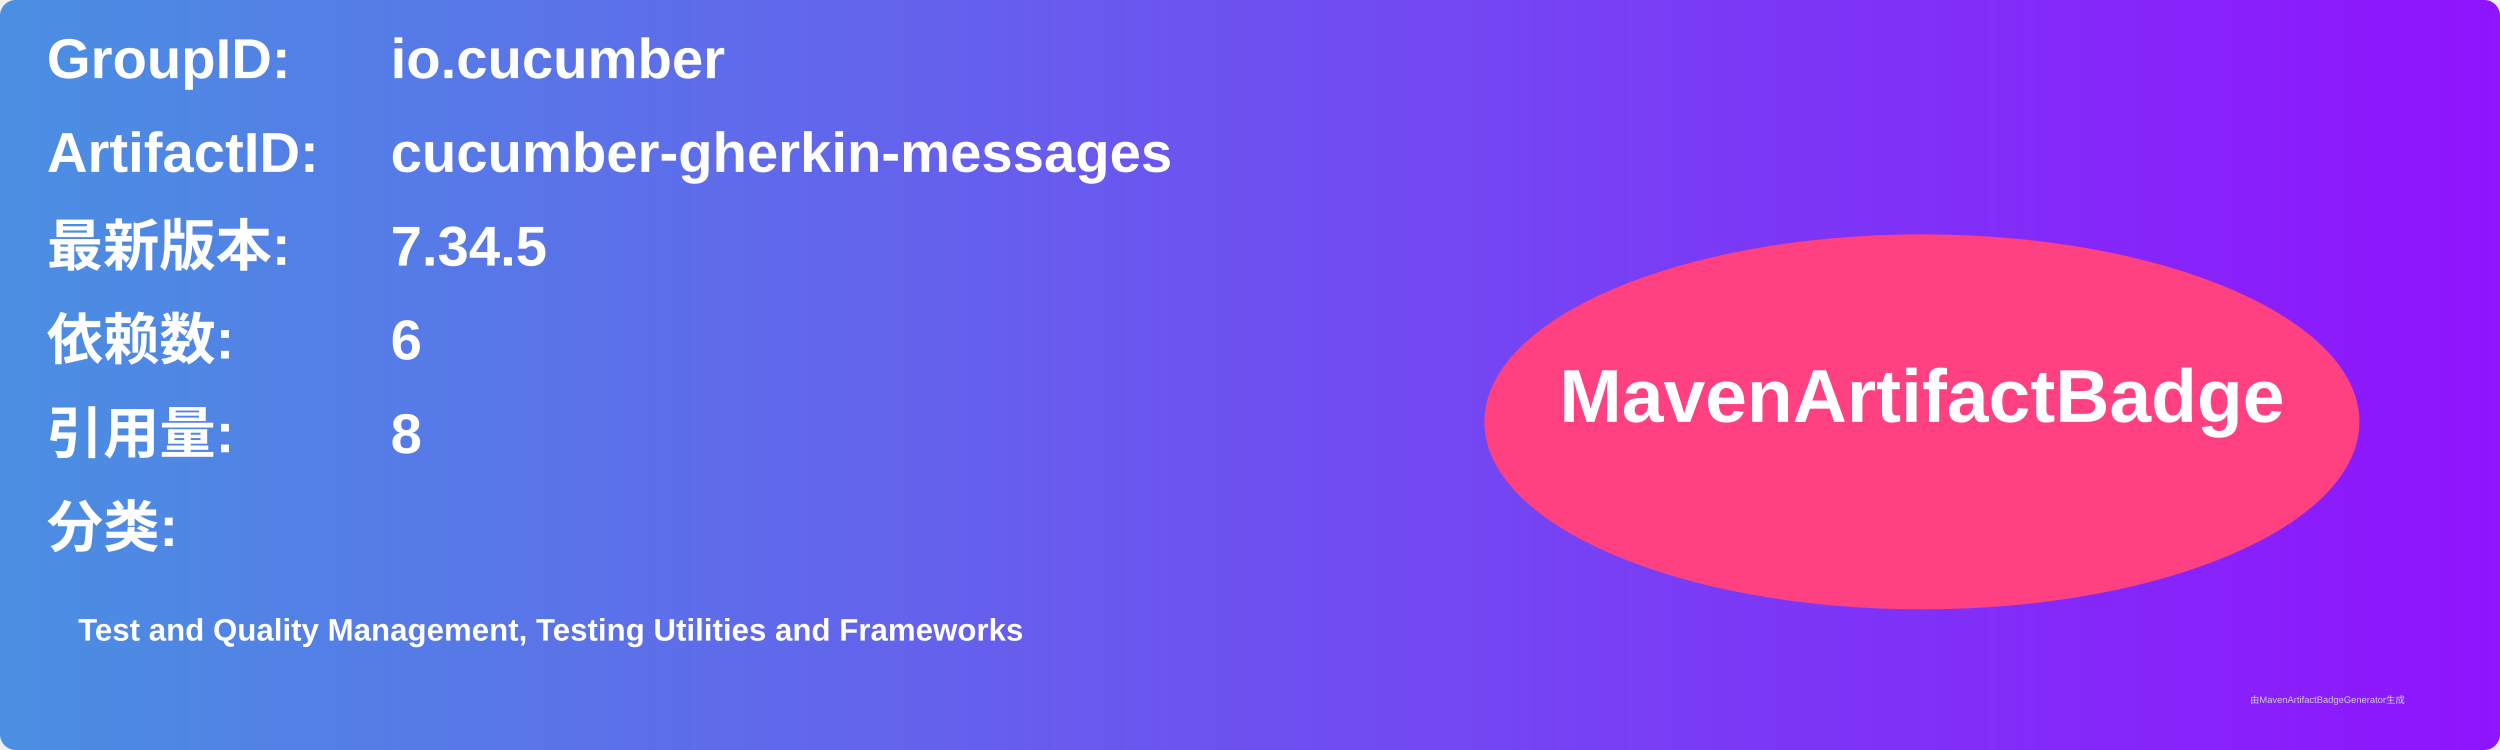
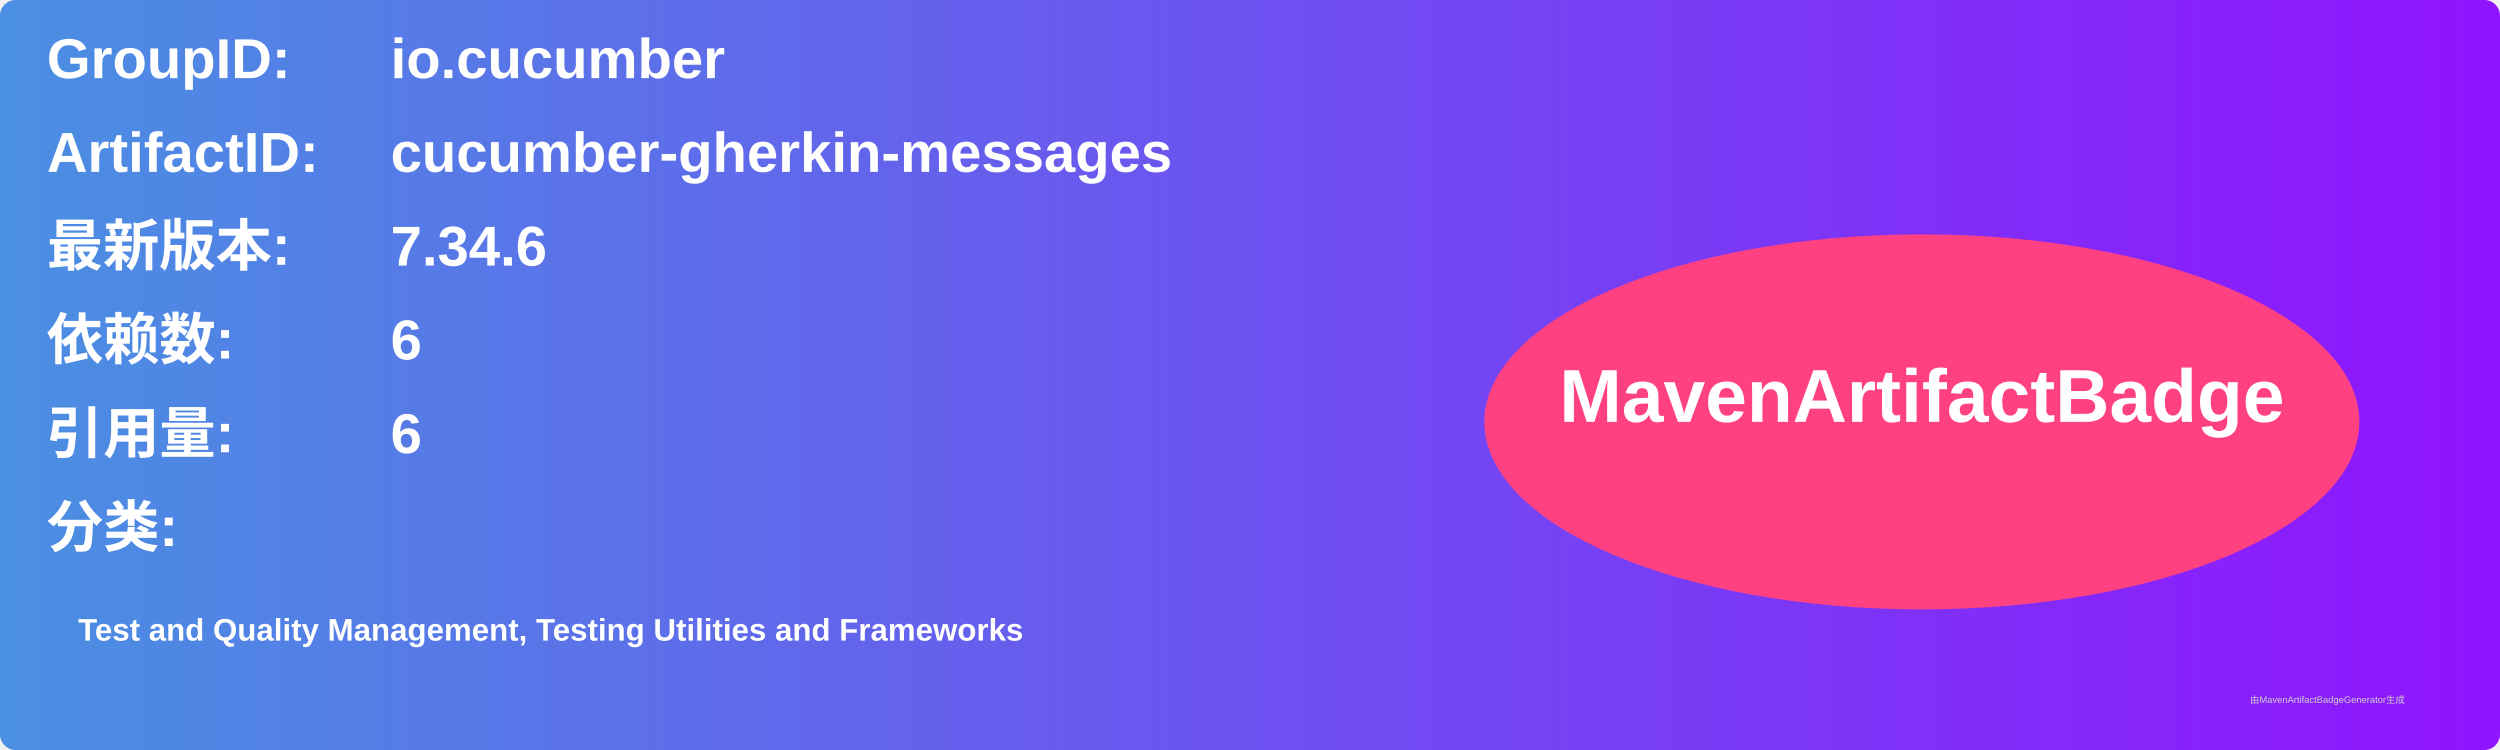
<svg xmlns="http://www.w3.org/2000/svg" width="800" height="240" viewBox="0 0 800 240">
  <linearGradient id="grad" x1="0%" y1="0%" x2="100%" y2="0%">
    <stop offset="0%" stop-color="#4a90e2" />
    <stop offset="100%" stop-color="#9013fe" />
  </linearGradient>
  <rect width="100%" height="100%" rx="5" ry="5" fill="url(#grad)" />
  <g transform="translate(15, 15)">
    <text x="0" y="10" font-family="Arial" font-size="18" fill="white" font-weight="bold" width="260">GroupID:</text>
    <text x="110" y="10" font-family="Arial" font-size="18" fill="white" font-weight="bold" width="460">io.cucumber</text>
    <text x="0" y="40" font-family="Arial" font-size="18" fill="white" font-weight="bold" width="260">ArtifactID:</text>
    <text x="110" y="40" font-family="Arial" font-size="18" fill="white" font-weight="bold" width="460">cucumber-gherkin-messages</text>
    <text x="0" y="70" font-family="Arial" font-size="18" fill="white" font-weight="bold">最新版本:</text>
    <text x="110" y="70" font-family="Arial" font-size="18" fill="white" font-weight="bold">
-       <tspan font-weight="bold">7.34.5</tspan>
+       <tspan font-weight="bold">7.34.6</tspan>
    </text>
    <text x="0" y="100" font-family="Arial" font-size="18" fill="white" font-weight="bold">依赖数: </text>
    <text x="110" y="100" font-family="Arial" font-size="18" fill="white">
      <tspan font-weight="bold">6</tspan>
    </text>
    <text x="0" y="130" font-family="Arial" font-size="18" fill="white" font-weight="bold">引用量: </text>
    <text x="110" y="130" font-family="Arial" font-size="18" fill="white">
-       <tspan font-weight="bold">8</tspan>
+       <tspan font-weight="bold">6</tspan>
    </text>
    <text x="0" y="160" font-family="Arial" font-size="18" fill="white" font-weight="bold">分类:</text>
    <text x="10" y="190" font-family="Arial" font-size="10" fill="white">
      <tspan font-weight="bold">Test and Quality Management, Testing Utilities and Frameworks</tspan>
    </text>
    <ellipse cx="600" cy="120" rx="140" ry="60" fill="#ff4081" />
    <text x="600" y="120" text-anchor="middle" font-family="Arial" font-size="24" fill="white" font-weight="bold">MavenArtifactBadge</text>
  </g>
  <text x="720" y="225" font-family="Arial" font-size="3" fill="#d0d0d0">由MavenArtifactBadgeGenerator生成</text>
</svg>
